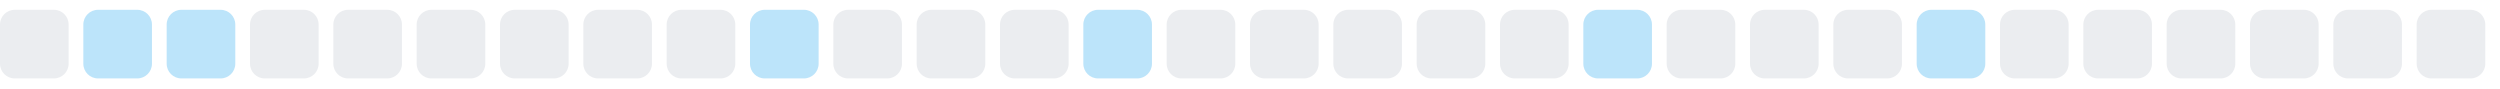
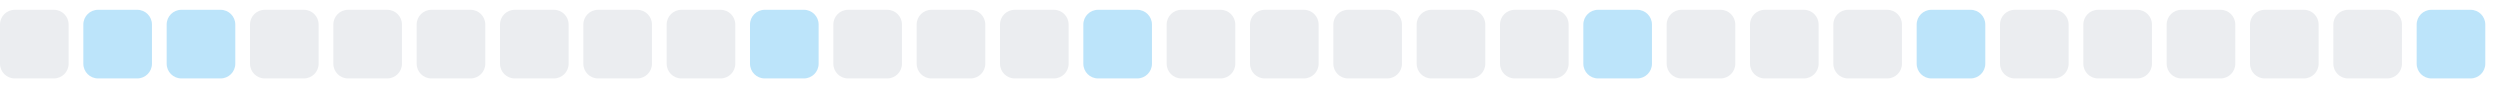
<svg xmlns="http://www.w3.org/2000/svg" width="255" height="9">
  <style>
        .level0 { fill: #ebedf0; }
        .level1 { fill: #bce4fa; }
        .level2 { fill: #75c7f7; }
        .level3 { fill: #30a9f2; }
        .level4 { fill: #008ee6; }
        @media (prefers-color-scheme: dark) {
          .level0 { fill: #161b22; }
          .level1 { fill: #0b3b5c; }
          .level2 { fill: #0a6299; }
          .level3 { fill: #008ee6; }
          .level4 { fill: #5bc4ff; }
        }
      </style>
  <rect x="0.0" y="1" width="7" height="7" rx="1.5" ry="1.5" class="level0" />
  <rect x="8.5" y="1" width="7" height="7" rx="1.5" ry="1.5" class="level1" />
  <rect x="17.0" y="1" width="7" height="7" rx="1.5" ry="1.5" class="level1" />
  <rect x="25.5" y="1" width="7" height="7" rx="1.5" ry="1.5" class="level0" />
  <rect x="34.0" y="1" width="7" height="7" rx="1.5" ry="1.5" class="level0" />
  <rect x="42.5" y="1" width="7" height="7" rx="1.5" ry="1.5" class="level0" />
  <rect x="51.0" y="1" width="7" height="7" rx="1.5" ry="1.5" class="level0" />
  <rect x="59.5" y="1" width="7" height="7" rx="1.5" ry="1.5" class="level0" />
  <rect x="68.0" y="1" width="7" height="7" rx="1.5" ry="1.5" class="level0" />
  <rect x="76.5" y="1" width="7" height="7" rx="1.5" ry="1.5" class="level1" />
  <rect x="85.0" y="1" width="7" height="7" rx="1.5" ry="1.5" class="level0" />
  <rect x="93.5" y="1" width="7" height="7" rx="1.5" ry="1.5" class="level0" />
  <rect x="102.0" y="1" width="7" height="7" rx="1.5" ry="1.5" class="level0" />
  <rect x="110.5" y="1" width="7" height="7" rx="1.5" ry="1.5" class="level1" />
  <rect x="119.0" y="1" width="7" height="7" rx="1.5" ry="1.5" class="level0" />
  <rect x="127.5" y="1" width="7" height="7" rx="1.5" ry="1.5" class="level0" />
  <rect x="136.0" y="1" width="7" height="7" rx="1.5" ry="1.5" class="level0" />
  <rect x="144.5" y="1" width="7" height="7" rx="1.5" ry="1.5" class="level0" />
  <rect x="153.0" y="1" width="7" height="7" rx="1.5" ry="1.5" class="level0" />
  <rect x="161.5" y="1" width="7" height="7" rx="1.5" ry="1.5" class="level1" />
  <rect x="170.0" y="1" width="7" height="7" rx="1.5" ry="1.5" class="level0" />
  <rect x="178.5" y="1" width="7" height="7" rx="1.5" ry="1.5" class="level0" />
  <rect x="187.0" y="1" width="7" height="7" rx="1.5" ry="1.5" class="level0" />
  <rect x="195.5" y="1" width="7" height="7" rx="1.5" ry="1.5" class="level1" />
  <rect x="204.0" y="1" width="7" height="7" rx="1.5" ry="1.5" class="level0" />
  <rect x="212.5" y="1" width="7" height="7" rx="1.5" ry="1.5" class="level0" />
  <rect x="221.0" y="1" width="7" height="7" rx="1.5" ry="1.5" class="level0" />
  <rect x="229.5" y="1" width="7" height="7" rx="1.5" ry="1.5" class="level0" />
  <rect x="238.0" y="1" width="7" height="7" rx="1.5" ry="1.5" class="level0" />
-   <rect x="246.5" y="1" width="7" height="7" rx="1.5" ry="1.5" class="level0" />
+   <rect x="246.5" y="1" width="7" height="7" rx="1.5" ry="1.5" class="level1" />
</svg>
